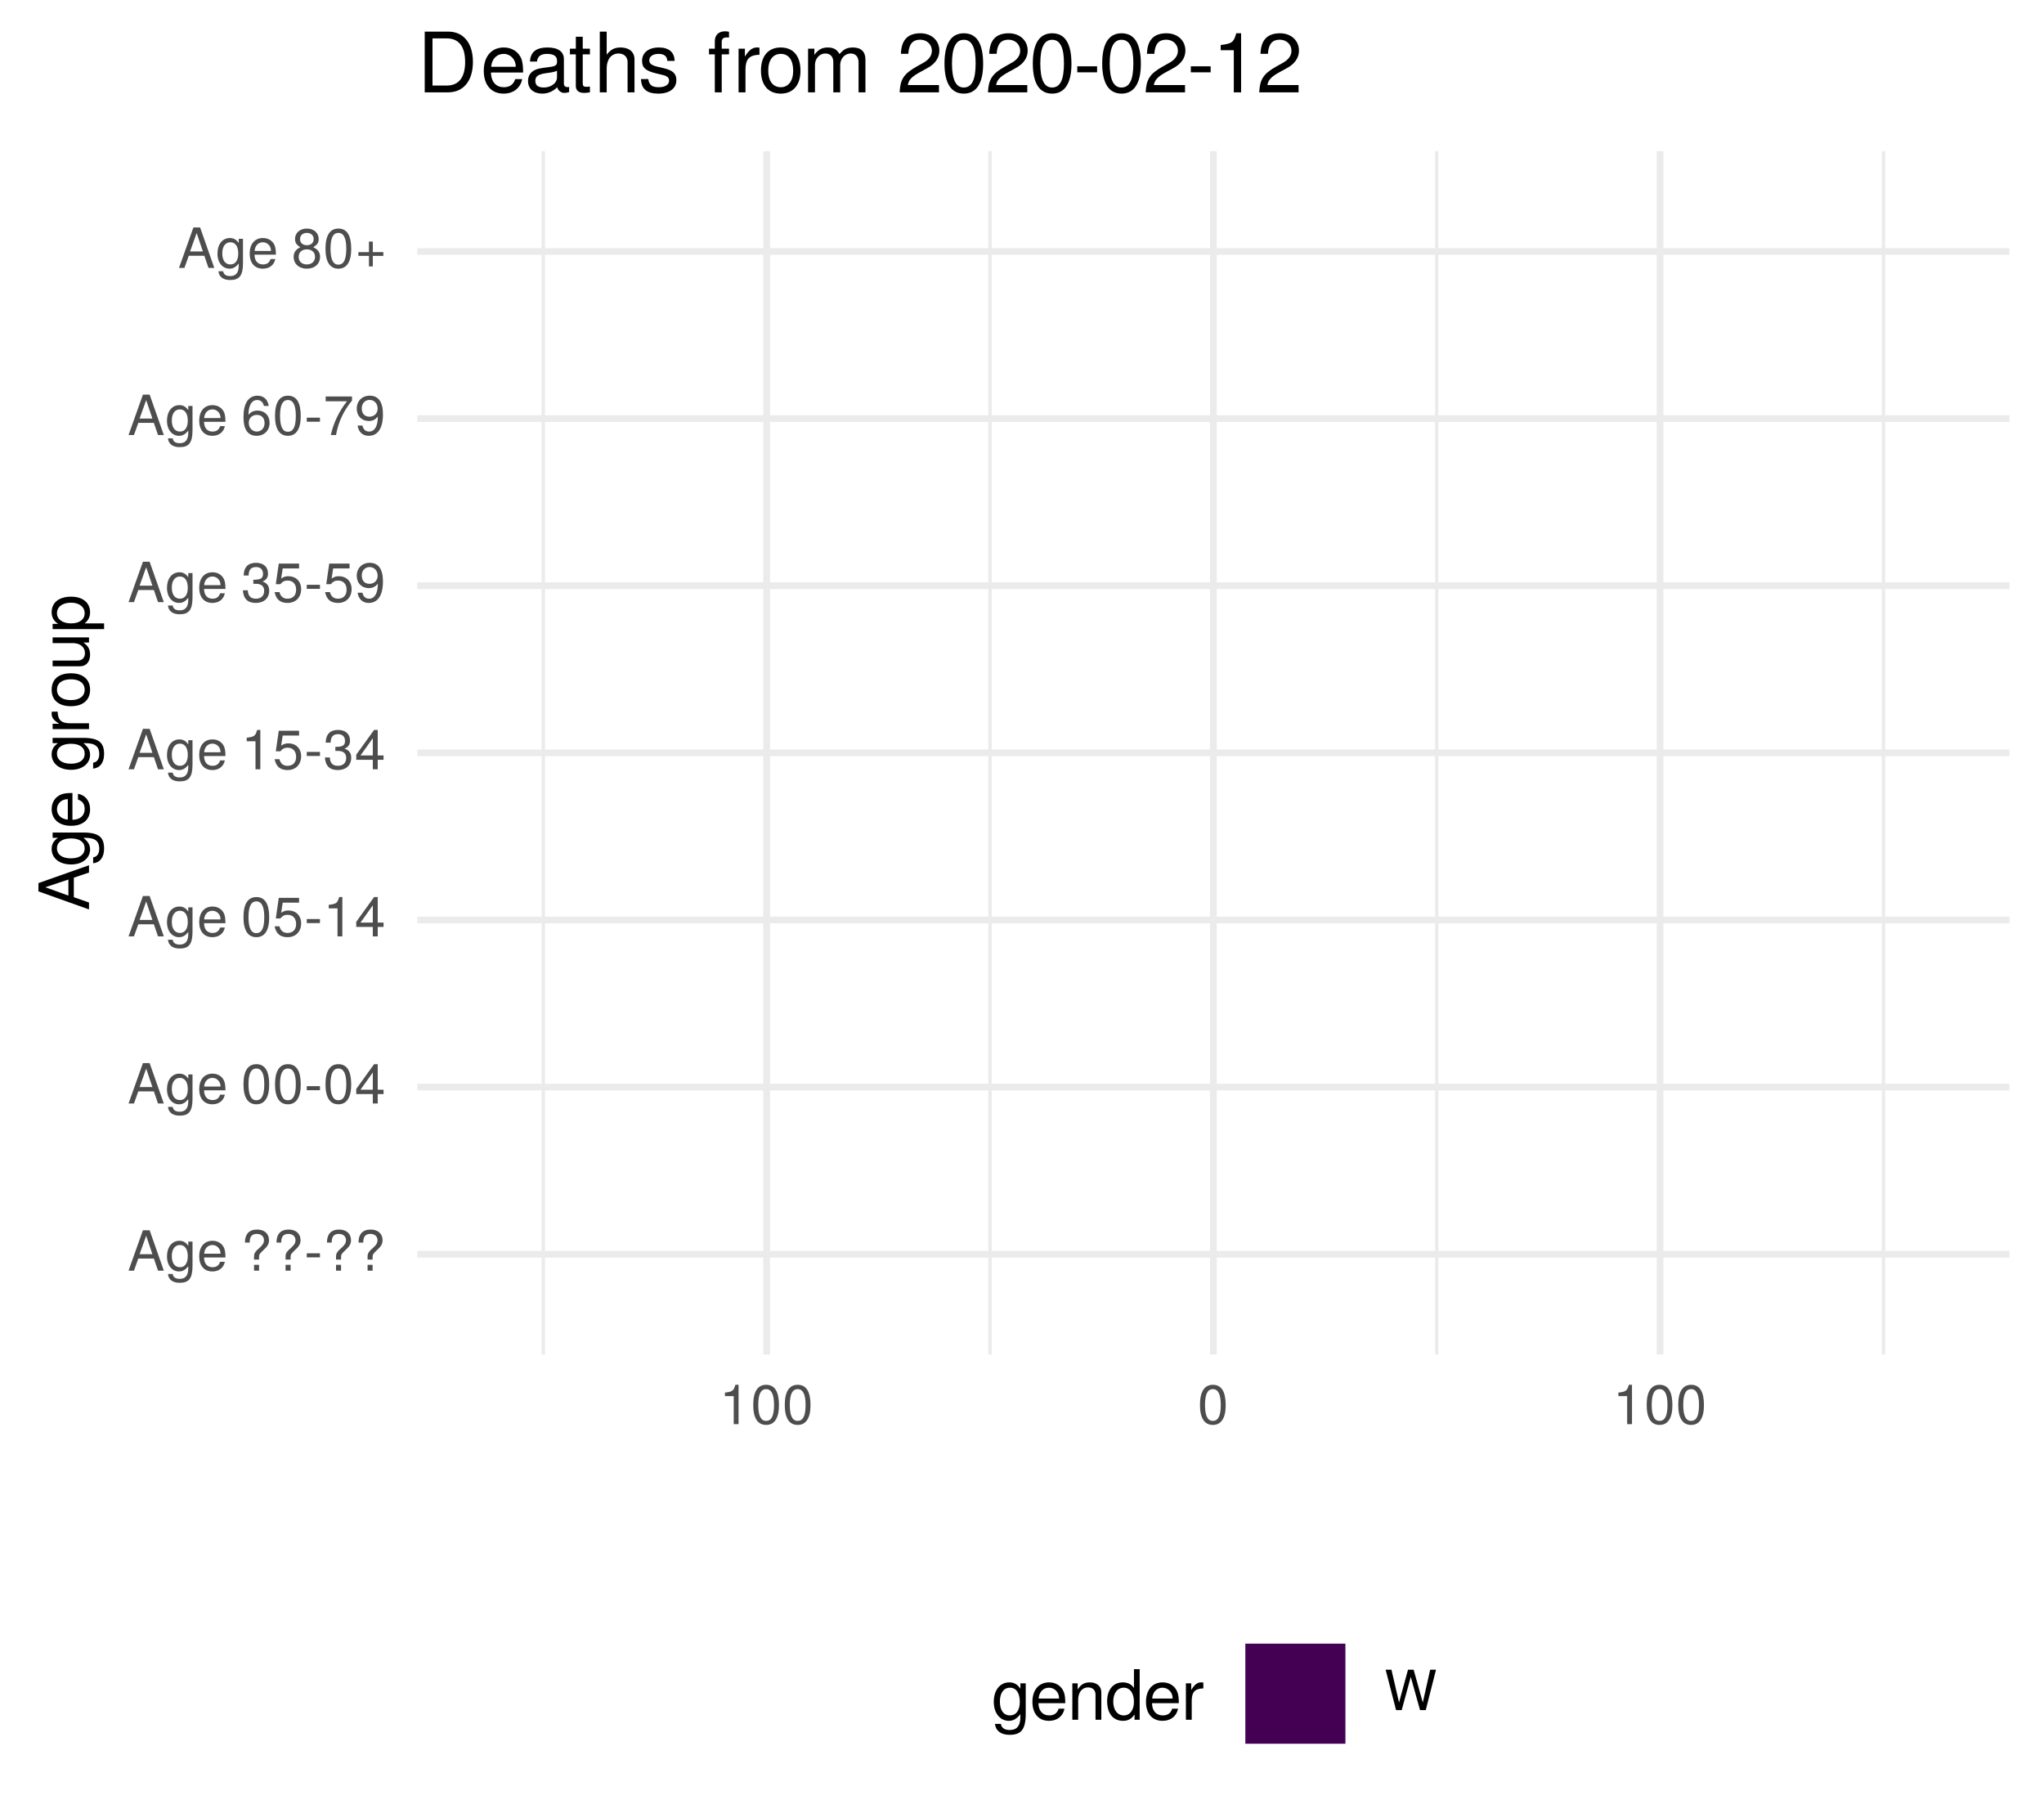
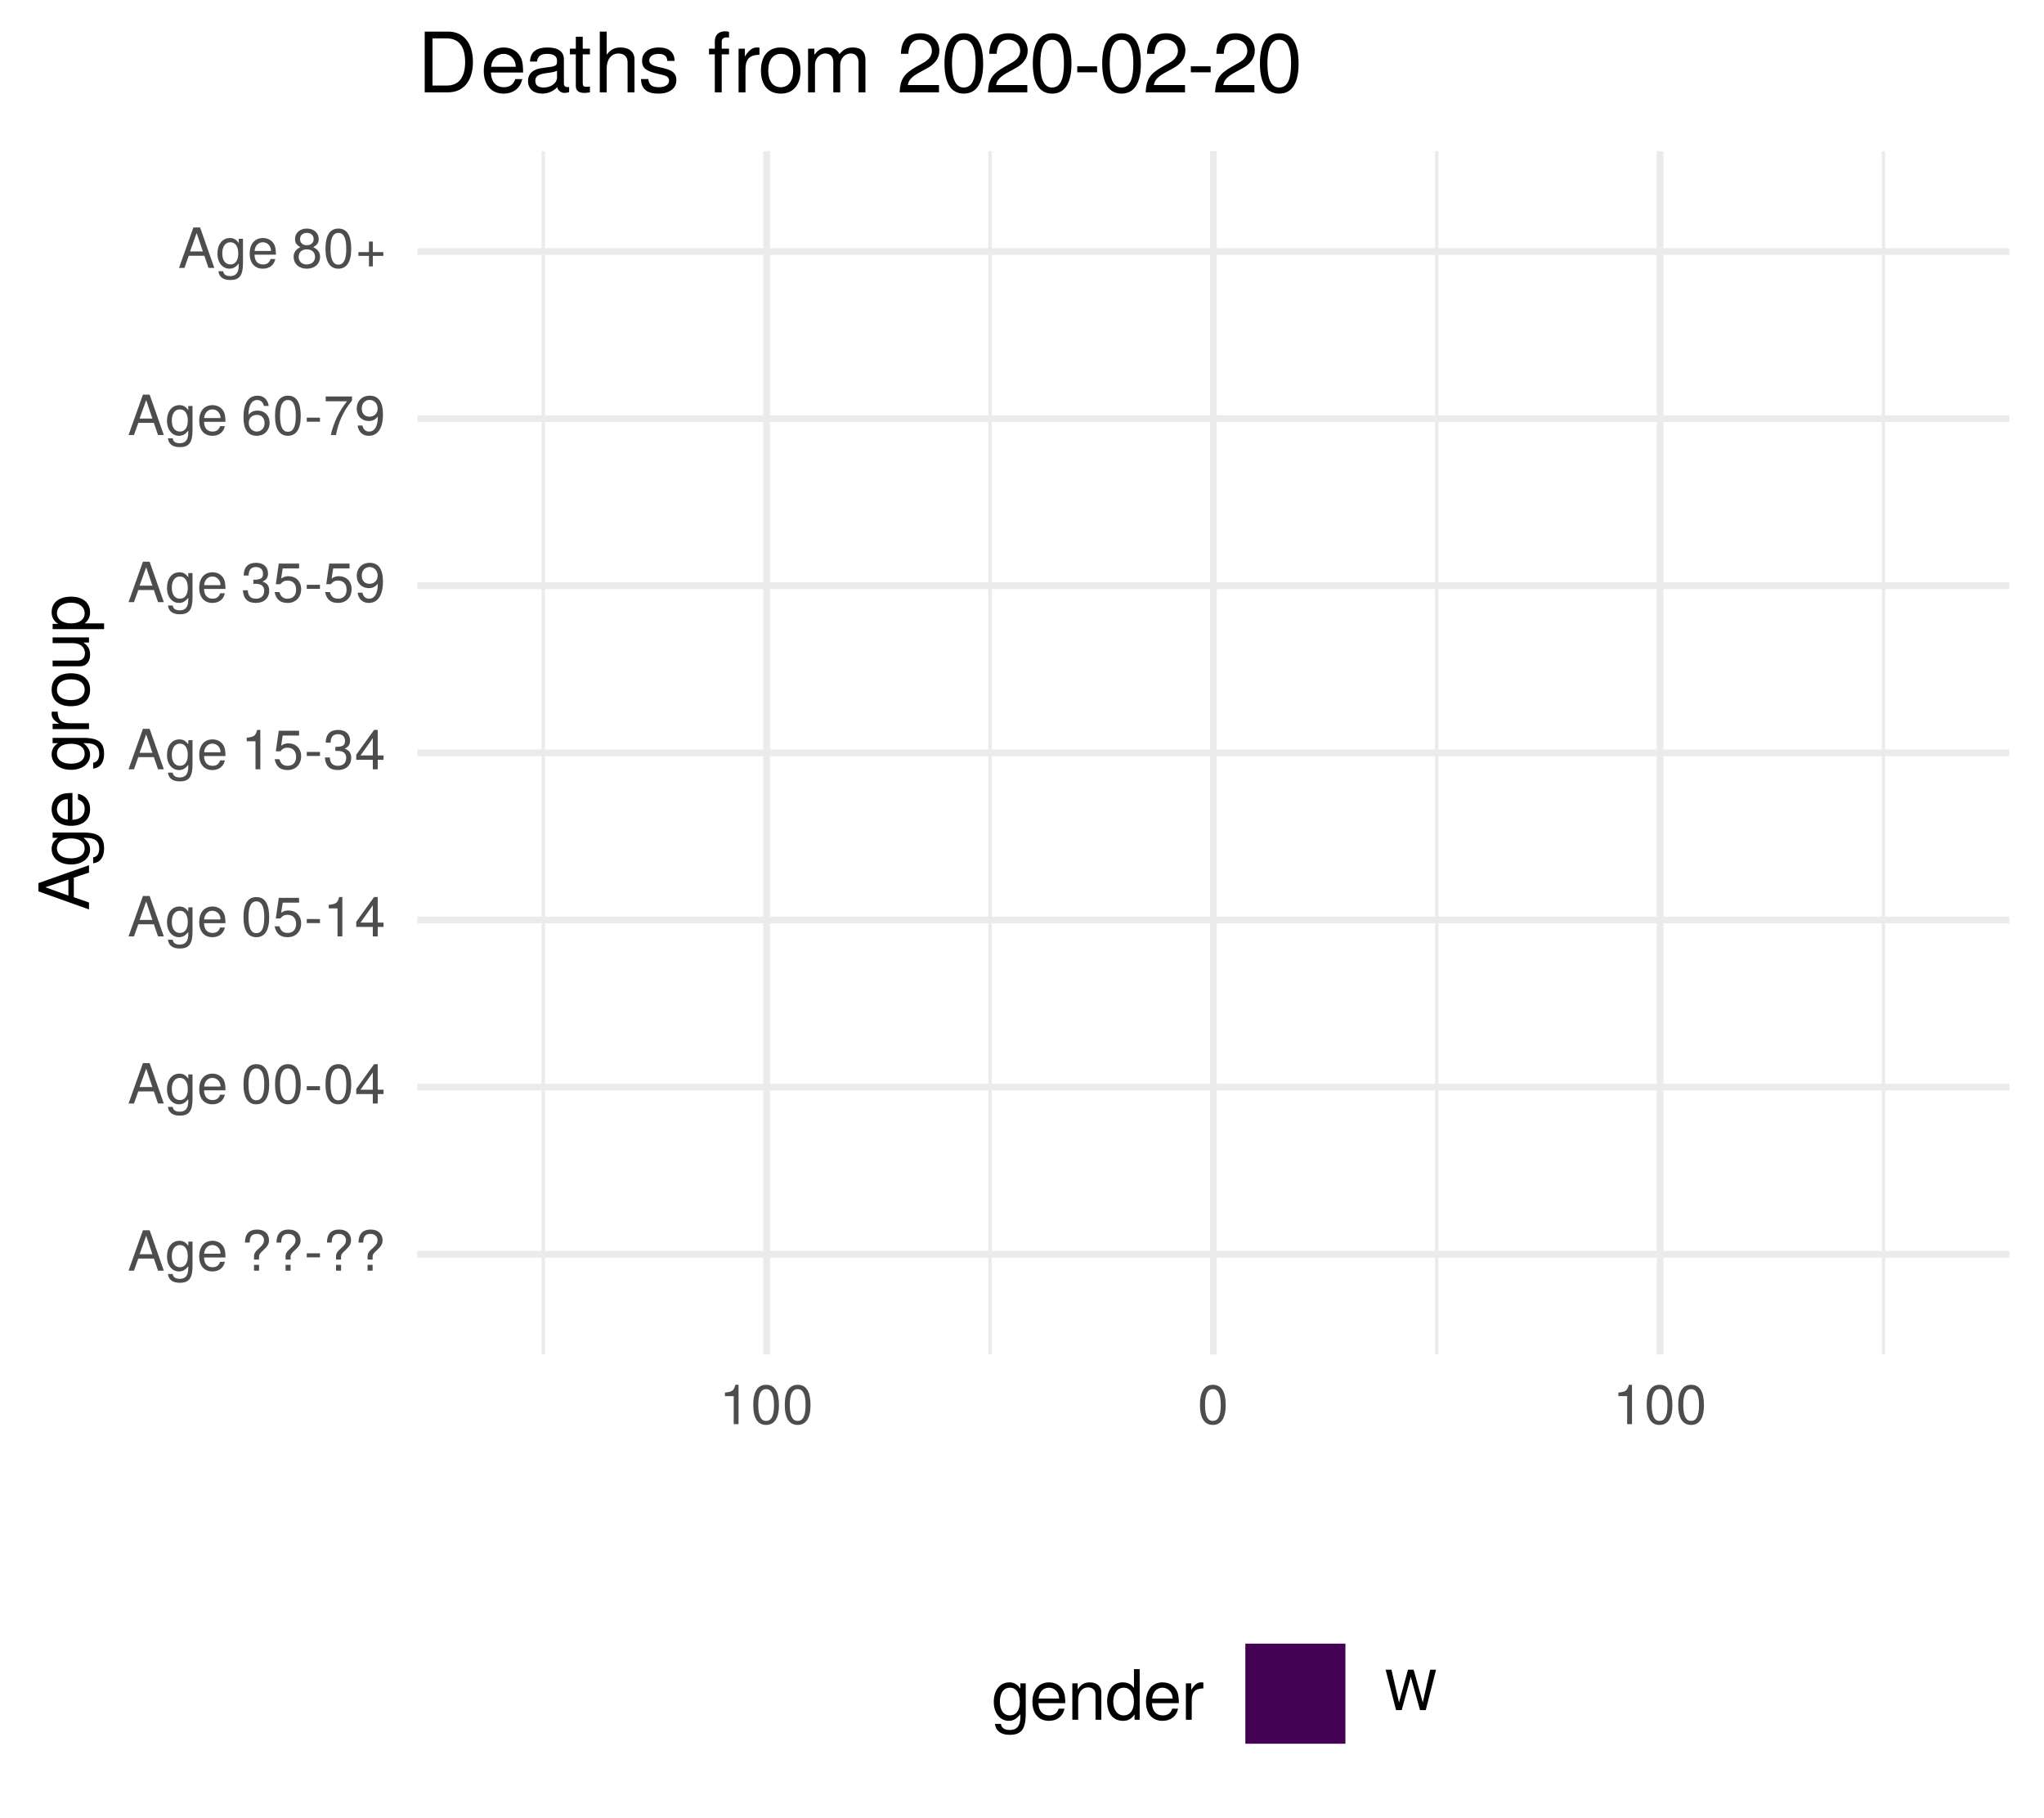
<svg xmlns="http://www.w3.org/2000/svg" xmlns:xlink="http://www.w3.org/1999/xlink" width="324pt" height="288pt" viewBox="0 0 324 288" version="1.1">
  <defs>
    <g>
      <symbol overflow="visible" id="glyph0-0">
        <path style="stroke:none;" d="" />
      </symbol>
      <symbol overflow="visible" id="glyph0-1">
        <path style="stroke:none;" d="M 5.75 0 L 3.5 -6.406 L 2.438 -6.406 L 0.156 0 L 1.016 0 L 1.703 -1.922 L 4.172 -1.922 L 4.828 0 Z M 3.938 -2.609 L 1.906 -2.609 L 2.953 -5.531 Z M 3.938 -2.609 " />
      </symbol>
      <symbol overflow="visible" id="glyph0-2">
        <path style="stroke:none;" d="M 4.297 -0.75 L 4.297 -4.609 L 3.625 -4.609 L 3.625 -3.938 C 3.25 -4.484 2.812 -4.734 2.219 -4.734 C 1.047 -4.734 0.25 -3.75 0.25 -2.266 C 0.25 -0.812 1.078 0.125 2.156 0.125 C 2.734 0.125 3.141 -0.109 3.625 -0.688 L 3.625 -0.391 C 3.625 0.828 3.125 1.297 2.266 1.297 C 1.688 1.297 1.234 1.094 1.156 0.531 L 0.406 0.531 C 0.484 1.406 1.156 1.922 2.25 1.922 C 3.688 1.922 4.297 1.281 4.297 -0.75 Z M 3.547 -2.281 C 3.547 -1.172 3.078 -0.547 2.312 -0.547 C 1.5 -0.547 1.016 -1.188 1.016 -2.312 C 1.016 -3.406 1.516 -4.062 2.297 -4.062 C 3.094 -4.062 3.547 -3.391 3.547 -2.281 Z M 3.547 -2.281 " />
      </symbol>
      <symbol overflow="visible" id="glyph0-3">
        <path style="stroke:none;" d="M 4.516 -2.094 C 4.516 -2.766 4.453 -3.188 4.328 -3.531 C 4.031 -4.281 3.328 -4.734 2.469 -4.734 C 1.172 -4.734 0.359 -3.797 0.359 -2.281 C 0.359 -0.766 1.156 0.125 2.453 0.125 C 3.5 0.125 4.234 -0.469 4.422 -1.406 L 3.672 -1.406 C 3.469 -0.797 3.062 -0.547 2.469 -0.547 C 1.703 -0.547 1.141 -1.031 1.125 -2.094 Z M 3.734 -2.75 C 3.734 -2.75 3.734 -2.703 3.719 -2.688 L 1.141 -2.688 C 1.203 -3.516 1.719 -4.062 2.453 -4.062 C 3.172 -4.062 3.734 -3.469 3.734 -2.75 Z M 3.734 -2.75 " />
      </symbol>
      <symbol overflow="visible" id="glyph0-4">
        <path style="stroke:none;" d="" />
      </symbol>
      <symbol overflow="visible" id="glyph0-5">
        <path style="stroke:none;" d="M 4.422 -4.828 C 4.422 -5.859 3.688 -6.516 2.547 -6.516 C 1.281 -6.516 0.609 -5.812 0.609 -4.453 L 1.359 -4.453 C 1.359 -5.422 1.719 -5.828 2.5 -5.828 C 3.172 -5.828 3.625 -5.422 3.625 -4.828 C 3.625 -4.422 3.438 -4.078 2.969 -3.672 C 2.453 -3.203 2.453 -3.203 2.297 -3 C 2.109 -2.75 2.047 -2.547 2.047 -2.234 L 2.047 -1.75 L 2.844 -1.75 L 2.844 -2.156 C 2.844 -2.547 2.938 -2.703 3.531 -3.25 C 4.203 -3.859 4.422 -4.25 4.422 -4.828 Z M 2.844 0 L 2.844 -0.922 L 2.047 -0.922 L 2.047 0 Z M 2.844 0 " />
      </symbol>
      <symbol overflow="visible" id="glyph0-6">
        <path style="stroke:none;" d="M 2.5 -2.109 L 2.5 -2.75 L 0.406 -2.75 L 0.406 -2.109 Z M 2.5 -2.109 " />
      </symbol>
      <symbol overflow="visible" id="glyph0-7">
        <path style="stroke:none;" d="M 4.453 -3 C 4.453 -5.156 3.781 -6.234 2.422 -6.234 C 1.078 -6.234 0.375 -5.141 0.375 -3.047 C 0.375 -0.953 1.078 0.125 2.422 0.125 C 3.734 0.125 4.453 -0.953 4.453 -3 Z M 3.672 -3.062 C 3.672 -1.297 3.266 -0.516 2.406 -0.516 C 1.578 -0.516 1.172 -1.344 1.172 -3.047 C 1.172 -4.75 1.578 -5.547 2.422 -5.547 C 3.25 -5.547 3.672 -4.734 3.672 -3.062 Z M 3.672 -3.062 " />
      </symbol>
      <symbol overflow="visible" id="glyph0-8">
        <path style="stroke:none;" d="M 4.578 -1.5 L 4.578 -2.188 L 3.656 -2.188 L 3.656 -6.234 L 3.078 -6.234 L 0.25 -2.312 L 0.25 -1.5 L 2.875 -1.5 L 2.875 0 L 3.656 0 L 3.656 -1.5 Z M 2.875 -2.188 L 0.922 -2.188 L 2.875 -4.922 Z M 2.875 -2.188 " />
      </symbol>
      <symbol overflow="visible" id="glyph0-9">
        <path style="stroke:none;" d="M 4.516 -2.062 C 4.516 -3.297 3.688 -4.109 2.5 -4.109 C 2.062 -4.109 1.703 -4 1.344 -3.734 L 1.594 -5.344 L 4.188 -5.344 L 4.188 -6.109 L 0.969 -6.109 L 0.5 -2.844 L 1.219 -2.844 C 1.578 -3.266 1.875 -3.422 2.359 -3.422 C 3.188 -3.422 3.719 -2.891 3.719 -1.969 C 3.719 -1.062 3.203 -0.547 2.359 -0.547 C 1.688 -0.547 1.266 -0.891 1.078 -1.594 L 0.312 -1.594 C 0.562 -0.359 1.266 0.125 2.375 0.125 C 3.641 0.125 4.516 -0.75 4.516 -2.062 Z M 4.516 -2.062 " />
      </symbol>
      <symbol overflow="visible" id="glyph0-10">
        <path style="stroke:none;" d="M 3.047 0 L 3.047 -6.234 L 2.547 -6.234 C 2.266 -5.281 2.094 -5.141 0.891 -5 L 0.891 -4.438 L 2.281 -4.438 L 2.281 0 Z M 3.047 0 " />
      </symbol>
      <symbol overflow="visible" id="glyph0-11">
        <path style="stroke:none;" d="M 4.453 -1.812 C 4.453 -2.562 4.141 -3.016 3.391 -3.266 C 3.969 -3.5 4.266 -3.891 4.266 -4.516 C 4.266 -5.594 3.547 -6.234 2.359 -6.234 C 1.109 -6.234 0.438 -5.547 0.406 -4.219 L 1.188 -4.219 C 1.203 -5.141 1.578 -5.562 2.375 -5.562 C 3.062 -5.562 3.469 -5.156 3.469 -4.5 C 3.469 -3.828 3.188 -3.547 1.938 -3.547 L 1.938 -2.906 L 2.359 -2.906 C 3.219 -2.906 3.656 -2.5 3.656 -1.797 C 3.656 -1.016 3.172 -0.547 2.359 -0.547 C 1.516 -0.547 1.109 -0.969 1.062 -1.875 L 0.281 -1.875 C 0.375 -0.5 1.062 0.125 2.344 0.125 C 3.625 0.125 4.453 -0.641 4.453 -1.812 Z M 4.453 -1.812 " />
      </symbol>
      <symbol overflow="visible" id="glyph0-12">
        <path style="stroke:none;" d="M 4.484 -3.266 C 4.484 -5.219 3.797 -6.234 2.375 -6.234 C 1.188 -6.234 0.328 -5.391 0.328 -4.172 C 0.328 -3.016 1.125 -2.219 2.25 -2.219 C 2.844 -2.219 3.266 -2.438 3.672 -2.922 C 3.672 -1.406 3.172 -0.547 2.281 -0.547 C 1.734 -0.547 1.359 -0.891 1.234 -1.5 L 0.469 -1.5 C 0.609 -0.469 1.281 0.125 2.234 0.125 C 3.688 0.125 4.484 -1.109 4.484 -3.266 Z M 3.641 -4.188 C 3.641 -3.422 3.094 -2.906 2.344 -2.906 C 1.594 -2.906 1.125 -3.391 1.125 -4.234 C 1.125 -5.016 1.656 -5.562 2.359 -5.562 C 3.094 -5.562 3.641 -5 3.641 -4.188 Z M 3.641 -4.188 " />
      </symbol>
      <symbol overflow="visible" id="glyph0-13">
        <path style="stroke:none;" d="M 4.516 -1.938 C 4.516 -3.094 3.719 -3.875 2.609 -3.875 C 1.984 -3.875 1.5 -3.641 1.172 -3.188 C 1.172 -4.703 1.672 -5.547 2.562 -5.547 C 3.109 -5.547 3.484 -5.203 3.609 -4.609 L 4.375 -4.609 C 4.234 -5.625 3.562 -6.234 2.609 -6.234 C 1.156 -6.234 0.375 -5.016 0.375 -2.844 C 0.375 -0.891 1.047 0.125 2.469 0.125 C 3.656 0.125 4.516 -0.719 4.516 -1.938 Z M 3.719 -1.875 C 3.719 -1.094 3.188 -0.547 2.484 -0.547 C 1.766 -0.547 1.219 -1.125 1.219 -1.922 C 1.219 -2.688 1.734 -3.188 2.5 -3.188 C 3.25 -3.188 3.719 -2.703 3.719 -1.875 Z M 3.719 -1.875 " />
      </symbol>
      <symbol overflow="visible" id="glyph0-14">
        <path style="stroke:none;" d="M 4.578 -5.453 L 4.578 -6.109 L 0.406 -6.109 L 0.406 -5.344 L 3.781 -5.344 C 2.531 -3.781 1.656 -1.953 1.219 0 L 2.047 0 C 2.391 -2.016 3.266 -3.891 4.578 -5.453 Z M 4.578 -5.453 " />
      </symbol>
      <symbol overflow="visible" id="glyph0-15">
        <path style="stroke:none;" d="M 4.516 -1.766 C 4.516 -2.453 4.156 -2.938 3.438 -3.281 C 4.078 -3.672 4.297 -3.984 4.297 -4.578 C 4.297 -5.547 3.531 -6.234 2.422 -6.234 C 1.312 -6.234 0.547 -5.547 0.547 -4.578 C 0.547 -4 0.75 -3.672 1.391 -3.281 C 0.672 -2.938 0.328 -2.453 0.328 -1.766 C 0.328 -0.625 1.188 0.125 2.422 0.125 C 3.656 0.125 4.516 -0.625 4.516 -1.766 Z M 3.5 -4.562 C 3.5 -3.969 3.062 -3.594 2.422 -3.594 C 1.766 -3.594 1.344 -3.969 1.344 -4.562 C 1.344 -5.156 1.766 -5.547 2.422 -5.547 C 3.078 -5.547 3.5 -5.156 3.5 -4.562 Z M 3.719 -1.75 C 3.719 -1.016 3.188 -0.547 2.406 -0.547 C 1.641 -0.547 1.125 -1.016 1.125 -1.75 C 1.125 -2.484 1.641 -2.938 2.422 -2.938 C 3.188 -2.938 3.719 -2.484 3.719 -1.75 Z M 3.719 -1.75 " />
      </symbol>
      <symbol overflow="visible" id="glyph0-16">
        <path style="stroke:none;" d="M 4.547 -1.906 L 4.547 -2.5 L 2.875 -2.5 L 2.875 -4.172 L 2.266 -4.172 L 2.266 -2.5 L 0.594 -2.5 L 0.594 -1.906 L 2.266 -1.906 L 2.266 -0.234 L 2.875 -0.234 L 2.875 -1.906 Z M 4.547 -1.906 " />
      </symbol>
      <symbol overflow="visible" id="glyph0-17">
        <path style="stroke:none;" d="M 8.172 -6.406 L 7.25 -6.406 L 6.078 -1.203 L 4.625 -6.406 L 3.734 -6.406 L 2.312 -1.203 L 1.109 -6.406 L 0.188 -6.406 L 1.844 0 L 2.734 0 L 4.172 -5.266 L 5.641 0 L 6.547 0 Z M 8.172 -6.406 " />
      </symbol>
      <symbol overflow="visible" id="glyph1-0">
        <path style="stroke:none;" d="" />
      </symbol>
      <symbol overflow="visible" id="glyph1-1">
        <path style="stroke:none;" d="M 0 -7.188 L -8.016 -4.359 L -8.016 -3.047 L 0 -0.188 L 0 -1.281 L -2.406 -2.125 L -2.406 -5.219 L 0 -6.031 Z M -3.266 -4.922 L -3.266 -2.375 L -6.922 -3.703 Z M -3.266 -4.922 " />
      </symbol>
      <symbol overflow="visible" id="glyph1-2">
        <path style="stroke:none;" d="M -0.953 -5.375 L -5.766 -5.375 L -5.766 -4.531 L -4.922 -4.531 C -5.609 -4.062 -5.922 -3.516 -5.922 -2.766 C -5.922 -1.312 -4.703 -0.312 -2.828 -0.312 C -1.016 -0.312 0.172 -1.344 0.172 -2.688 C 0.172 -3.422 -0.141 -3.922 -0.875 -4.531 L -0.484 -4.531 C 1.047 -4.531 1.625 -3.906 1.625 -2.844 C 1.625 -2.109 1.359 -1.547 0.656 -1.438 L 0.656 -0.5 C 1.75 -0.609 2.391 -1.453 2.391 -2.812 C 2.391 -4.609 1.594 -5.375 -0.953 -5.375 Z M -2.844 -4.438 C -1.469 -4.438 -0.688 -3.844 -0.688 -2.875 C -0.688 -1.875 -1.484 -1.281 -2.875 -1.281 C -4.266 -1.281 -5.078 -1.891 -5.078 -2.875 C -5.078 -3.859 -4.25 -4.438 -2.844 -4.438 Z M -2.844 -4.438 " />
      </symbol>
      <symbol overflow="visible" id="glyph1-3">
        <path style="stroke:none;" d="M -2.625 -5.641 C -3.453 -5.641 -3.984 -5.578 -4.406 -5.406 C -5.359 -5.031 -5.922 -4.156 -5.922 -3.078 C -5.922 -1.469 -4.734 -0.438 -2.844 -0.438 C -0.953 -0.438 0.172 -1.438 0.172 -3.062 C 0.172 -4.375 -0.578 -5.297 -1.75 -5.516 L -1.75 -4.594 C -0.984 -4.344 -0.688 -3.828 -0.688 -3.094 C -0.688 -2.141 -1.297 -1.422 -2.625 -1.391 Z M -3.438 -4.656 C -3.438 -4.656 -3.391 -4.656 -3.359 -4.656 L -3.359 -1.422 C -4.391 -1.5 -5.078 -2.141 -5.078 -3.062 C -5.078 -3.969 -4.328 -4.656 -3.438 -4.656 Z M -3.438 -4.656 " />
      </symbol>
      <symbol overflow="visible" id="glyph1-4">
        <path style="stroke:none;" d="" />
      </symbol>
      <symbol overflow="visible" id="glyph1-5">
        <path style="stroke:none;" d="M -4.969 -3.531 L -5.891 -3.531 C -5.922 -3.375 -5.922 -3.297 -5.922 -3.172 C -5.922 -2.578 -5.578 -2.141 -4.719 -1.609 L -5.766 -1.609 L -5.766 -0.766 L 0 -0.766 L 0 -1.688 L -2.984 -1.688 C -4.297 -1.688 -4.938 -2.109 -4.969 -3.531 Z M -4.969 -3.531 " />
      </symbol>
      <symbol overflow="visible" id="glyph1-6">
        <path style="stroke:none;" d="M -2.844 -5.609 C -4.828 -5.609 -5.922 -4.656 -5.922 -2.984 C -5.922 -1.375 -4.812 -0.391 -2.875 -0.391 C -0.953 -0.391 0.172 -1.359 0.172 -3 C 0.172 -4.625 -0.953 -5.609 -2.844 -5.609 Z M -2.844 -4.656 C -1.5 -4.656 -0.688 -4.016 -0.688 -3 C -0.688 -1.984 -1.484 -1.359 -2.875 -1.359 C -4.266 -1.359 -5.078 -1.984 -5.078 -3 C -5.078 -4.031 -4.281 -4.656 -2.844 -4.656 Z M -2.844 -4.656 " />
      </symbol>
      <symbol overflow="visible" id="glyph1-7">
        <path style="stroke:none;" d="M 0 -5.297 L -5.766 -5.297 L -5.766 -4.391 L -2.578 -4.391 C -1.406 -4.391 -0.641 -3.766 -0.641 -2.812 C -0.641 -2.094 -1.078 -1.625 -1.766 -1.625 L -5.766 -1.625 L -5.766 -0.719 L -1.406 -0.719 C -0.453 -0.719 0.172 -1.438 0.172 -2.547 C 0.172 -3.406 -0.125 -3.938 -0.891 -4.484 L 0 -4.484 Z M 0 -5.297 " />
      </symbol>
      <symbol overflow="visible" id="glyph1-8">
        <path style="stroke:none;" d="M -2.828 -5.75 C -4.766 -5.75 -5.922 -4.812 -5.922 -3.281 C -5.922 -2.5 -5.578 -1.875 -4.891 -1.438 L -5.766 -1.438 L -5.766 -0.609 L 2.391 -0.609 L 2.391 -1.516 L -0.688 -1.516 C -0.094 -2 0.172 -2.547 0.172 -3.281 C 0.172 -4.781 -0.984 -5.75 -2.828 -5.75 Z M -2.844 -4.797 C -1.547 -4.797 -0.688 -4.125 -0.688 -3.125 C -0.688 -2.156 -1.484 -1.516 -2.844 -1.516 C -4.188 -1.516 -5.078 -2.156 -5.078 -3.125 C -5.078 -4.141 -4.219 -4.797 -2.844 -4.797 Z M -2.844 -4.797 " />
      </symbol>
      <symbol overflow="visible" id="glyph2-0">
        <path style="stroke:none;" d="" />
      </symbol>
      <symbol overflow="visible" id="glyph2-1">
        <path style="stroke:none;" d="M 5.375 -0.953 L 5.375 -5.766 L 4.531 -5.766 L 4.531 -4.922 C 4.062 -5.609 3.516 -5.922 2.766 -5.922 C 1.312 -5.922 0.312 -4.703 0.312 -2.828 C 0.312 -1.016 1.344 0.172 2.688 0.172 C 3.422 0.172 3.922 -0.141 4.531 -0.875 L 4.531 -0.484 C 4.531 1.047 3.906 1.625 2.844 1.625 C 2.109 1.625 1.547 1.359 1.438 0.656 L 0.5 0.656 C 0.609 1.75 1.453 2.391 2.812 2.391 C 4.609 2.391 5.375 1.594 5.375 -0.953 Z M 4.438 -2.844 C 4.438 -1.469 3.844 -0.688 2.875 -0.688 C 1.875 -0.688 1.281 -1.484 1.281 -2.875 C 1.281 -4.266 1.891 -5.078 2.875 -5.078 C 3.859 -5.078 4.438 -4.25 4.438 -2.844 Z M 4.438 -2.844 " />
      </symbol>
      <symbol overflow="visible" id="glyph2-2">
        <path style="stroke:none;" d="M 5.641 -2.625 C 5.641 -3.453 5.578 -3.984 5.406 -4.406 C 5.031 -5.359 4.156 -5.922 3.078 -5.922 C 1.469 -5.922 0.438 -4.734 0.438 -2.844 C 0.438 -0.953 1.438 0.172 3.062 0.172 C 4.375 0.172 5.297 -0.578 5.516 -1.75 L 4.594 -1.75 C 4.344 -0.984 3.828 -0.688 3.094 -0.688 C 2.141 -0.688 1.422 -1.297 1.391 -2.625 Z M 4.656 -3.438 C 4.656 -3.438 4.656 -3.391 4.656 -3.359 L 1.422 -3.359 C 1.5 -4.391 2.141 -5.078 3.062 -5.078 C 3.969 -5.078 4.656 -4.328 4.656 -3.438 Z M 4.656 -3.438 " />
      </symbol>
      <symbol overflow="visible" id="glyph2-3">
        <path style="stroke:none;" d="M 5.359 0 L 5.359 -4.359 C 5.359 -5.312 4.641 -5.922 3.531 -5.922 C 2.672 -5.922 2.125 -5.594 1.609 -4.797 L 1.609 -5.766 L 0.766 -5.766 L 0.766 0 L 1.688 0 L 1.688 -3.172 C 1.688 -4.359 2.328 -5.125 3.25 -5.125 C 3.984 -5.125 4.438 -4.688 4.438 -4 L 4.438 0 Z M 5.359 0 " />
      </symbol>
      <symbol overflow="visible" id="glyph2-4">
        <path style="stroke:none;" d="M 5.438 0 L 5.438 -8.016 L 4.531 -8.016 L 4.531 -5.031 C 4.141 -5.625 3.531 -5.922 2.766 -5.922 C 1.266 -5.922 0.281 -4.781 0.281 -2.938 C 0.281 -0.984 1.25 0.172 2.797 0.172 C 3.594 0.172 4.141 -0.125 4.625 -0.844 L 4.625 0 Z M 4.531 -2.859 C 4.531 -1.531 3.891 -0.688 2.922 -0.688 C 1.906 -0.688 1.25 -1.547 1.25 -2.875 C 1.25 -4.219 1.906 -5.078 2.922 -5.078 C 3.906 -5.078 4.531 -4.188 4.531 -2.859 Z M 4.531 -2.859 " />
      </symbol>
      <symbol overflow="visible" id="glyph2-5">
        <path style="stroke:none;" d="M 3.531 -4.969 L 3.531 -5.891 C 3.375 -5.922 3.297 -5.922 3.172 -5.922 C 2.578 -5.922 2.141 -5.578 1.609 -4.719 L 1.609 -5.766 L 0.766 -5.766 L 0.766 0 L 1.688 0 L 1.688 -2.984 C 1.688 -4.297 2.109 -4.938 3.531 -4.969 Z M 3.531 -4.969 " />
      </symbol>
      <symbol overflow="visible" id="glyph3-0">
        <path style="stroke:none;" d="" />
      </symbol>
      <symbol overflow="visible" id="glyph3-1">
        <path style="stroke:none;" d="M 8.812 -4.812 C 8.812 -7.797 7.328 -9.625 4.891 -9.625 L 1.172 -9.625 L 1.172 0 L 4.891 0 C 7.312 0 8.812 -1.828 8.812 -4.812 Z M 7.578 -4.812 C 7.578 -2.375 6.578 -1.078 4.672 -1.078 L 2.406 -1.078 L 2.406 -8.547 L 4.672 -8.547 C 6.578 -8.547 7.578 -7.266 7.578 -4.812 Z M 7.578 -4.812 " />
      </symbol>
      <symbol overflow="visible" id="glyph3-2">
        <path style="stroke:none;" d="M 6.766 -3.141 C 6.766 -4.141 6.688 -4.781 6.5 -5.297 C 6.047 -6.438 4.984 -7.109 3.703 -7.109 C 1.766 -7.109 0.531 -5.688 0.531 -3.422 C 0.531 -1.156 1.734 0.203 3.672 0.203 C 5.25 0.203 6.344 -0.703 6.625 -2.094 L 5.516 -2.094 C 5.219 -1.188 4.594 -0.812 3.703 -0.812 C 2.562 -0.812 1.703 -1.562 1.672 -3.141 Z M 5.594 -4.125 C 5.594 -4.125 5.594 -4.062 5.578 -4.047 L 1.703 -4.047 C 1.797 -5.266 2.578 -6.094 3.688 -6.094 C 4.766 -6.094 5.594 -5.203 5.594 -4.125 Z M 5.594 -4.125 " />
      </symbol>
      <symbol overflow="visible" id="glyph3-3">
        <path style="stroke:none;" d="M 7.062 -0.031 L 7.062 -0.859 C 6.938 -0.828 6.891 -0.828 6.828 -0.828 C 6.438 -0.828 6.234 -1.031 6.234 -1.375 L 6.234 -5.234 C 6.234 -6.453 5.328 -7.109 3.625 -7.109 C 1.953 -7.109 0.922 -6.469 0.859 -4.875 L 1.969 -4.875 C 2.062 -5.719 2.562 -6.094 3.594 -6.094 C 4.578 -6.094 5.141 -5.734 5.141 -5.062 L 5.141 -4.781 C 5.141 -4.312 4.859 -4.125 3.984 -4.016 C 2.422 -3.812 2.188 -3.766 1.766 -3.594 C 0.969 -3.266 0.547 -2.641 0.547 -1.797 C 0.547 -0.547 1.422 0.203 2.828 0.203 C 3.703 0.203 4.562 -0.172 5.172 -0.812 C 5.297 -0.297 5.766 0.094 6.312 0.094 C 6.531 0.094 6.703 0.062 7.062 -0.031 Z M 5.141 -2.391 C 5.141 -1.406 4.125 -0.766 3.062 -0.766 C 2.203 -0.766 1.703 -1.062 1.703 -1.828 C 1.703 -2.547 2.188 -2.859 3.359 -3.031 C 4.531 -3.188 4.766 -3.25 5.141 -3.422 Z M 5.141 -2.391 " />
      </symbol>
      <symbol overflow="visible" id="glyph3-4">
        <path style="stroke:none;" d="M 3.359 0 L 3.359 -0.922 C 3.203 -0.891 3.031 -0.875 2.828 -0.875 C 2.344 -0.875 2.219 -1 2.219 -1.484 L 2.219 -6.016 L 3.359 -6.016 L 3.359 -6.922 L 2.219 -6.922 L 2.219 -8.812 L 1.125 -8.812 L 1.125 -6.922 L 0.188 -6.922 L 0.188 -6.016 L 1.125 -6.016 L 1.125 -1 C 1.125 -0.297 1.594 0.094 2.453 0.094 C 2.719 0.094 2.984 0.062 3.359 0 Z M 3.359 0 " />
      </symbol>
      <symbol overflow="visible" id="glyph3-5">
        <path style="stroke:none;" d="M 6.422 0 L 6.422 -5.234 C 6.422 -6.391 5.578 -7.109 4.234 -7.109 C 3.266 -7.109 2.672 -6.812 2.016 -5.969 L 2.016 -9.625 L 0.922 -9.625 L 0.922 0 L 2.016 0 L 2.016 -3.812 C 2.016 -5.234 2.766 -6.156 3.891 -6.156 C 4.672 -6.156 5.328 -5.703 5.328 -4.797 L 5.328 0 Z M 6.422 0 " />
      </symbol>
      <symbol overflow="visible" id="glyph3-6">
        <path style="stroke:none;" d="M 6.062 -1.938 C 6.062 -2.969 5.484 -3.484 4.109 -3.812 L 3.047 -4.062 C 2.156 -4.281 1.766 -4.562 1.766 -5.062 C 1.766 -5.688 2.344 -6.094 3.234 -6.094 C 4.125 -6.094 4.594 -5.719 4.625 -4.984 L 5.781 -4.984 C 5.766 -6.344 4.875 -7.109 3.281 -7.109 C 1.656 -7.109 0.625 -6.281 0.625 -5 C 0.625 -3.922 1.172 -3.406 2.812 -3.016 L 3.844 -2.766 C 4.609 -2.578 4.906 -2.344 4.906 -1.844 C 4.906 -1.203 4.266 -0.812 3.297 -0.812 C 2.312 -0.812 1.75 -1.062 1.609 -2.109 L 0.453 -2.109 C 0.5 -0.516 1.406 0.203 3.203 0.203 C 4.953 0.203 6.062 -0.609 6.062 -1.938 Z M 6.062 -1.938 " />
      </symbol>
      <symbol overflow="visible" id="glyph3-7">
        <path style="stroke:none;" d="" />
      </symbol>
      <symbol overflow="visible" id="glyph3-8">
        <path style="stroke:none;" d="M 3.406 -6.016 L 3.406 -6.922 L 2.25 -6.922 L 2.25 -8 C 2.25 -8.469 2.516 -8.703 3.031 -8.703 C 3.109 -8.703 3.156 -8.703 3.406 -8.688 L 3.406 -9.594 C 3.156 -9.656 3.016 -9.672 2.781 -9.672 C 1.766 -9.672 1.156 -9.078 1.156 -8.094 L 1.156 -6.922 L 0.234 -6.922 L 0.234 -6.016 L 1.156 -6.016 L 1.156 0 L 2.25 0 L 2.25 -6.016 Z M 3.406 -6.016 " />
      </symbol>
      <symbol overflow="visible" id="glyph3-9">
        <path style="stroke:none;" d="M 4.234 -5.953 L 4.234 -7.078 C 4.047 -7.109 3.969 -7.109 3.812 -7.109 C 3.109 -7.109 2.562 -6.688 1.922 -5.672 L 1.922 -6.922 L 0.922 -6.922 L 0.922 0 L 2.016 0 L 2.016 -3.594 C 2.016 -5.156 2.531 -5.922 4.234 -5.953 Z M 4.234 -5.953 " />
      </symbol>
      <symbol overflow="visible" id="glyph3-10">
        <path style="stroke:none;" d="M 6.734 -3.406 C 6.734 -5.797 5.578 -7.109 3.594 -7.109 C 1.656 -7.109 0.469 -5.781 0.469 -3.453 C 0.469 -1.141 1.641 0.203 3.609 0.203 C 5.547 0.203 6.734 -1.141 6.734 -3.406 Z M 5.578 -3.422 C 5.578 -1.797 4.812 -0.812 3.609 -0.812 C 2.375 -0.812 1.625 -1.781 1.625 -3.453 C 1.625 -5.125 2.375 -6.094 3.609 -6.094 C 4.844 -6.094 5.578 -5.141 5.578 -3.422 Z M 5.578 -3.422 " />
      </symbol>
      <symbol overflow="visible" id="glyph3-11">
        <path style="stroke:none;" d="M 10.031 0 L 10.031 -5.188 C 10.031 -6.438 9.344 -7.109 8.047 -7.109 C 7.125 -7.109 6.578 -6.844 5.922 -6.062 C 5.516 -6.797 4.969 -7.109 4.062 -7.109 C 3.141 -7.109 2.531 -6.766 1.938 -5.938 L 1.938 -6.922 L 0.938 -6.922 L 0.938 0 L 2.031 0 L 2.031 -4.344 C 2.031 -5.344 2.766 -6.156 3.656 -6.156 C 4.469 -6.156 4.938 -5.656 4.938 -4.766 L 4.938 0 L 6.031 0 L 6.031 -4.344 C 6.031 -5.344 6.766 -6.156 7.672 -6.156 C 8.469 -6.156 8.938 -5.641 8.938 -4.766 L 8.938 0 Z M 10.031 0 " />
      </symbol>
      <symbol overflow="visible" id="glyph3-12">
        <path style="stroke:none;" d="M 6.75 -6.609 C 6.75 -8.203 5.516 -9.359 3.75 -9.359 C 1.828 -9.359 0.719 -8.391 0.656 -6.109 L 1.828 -6.109 C 1.922 -7.688 2.562 -8.344 3.703 -8.344 C 4.766 -8.344 5.562 -7.594 5.562 -6.594 C 5.562 -5.844 5.125 -5.219 4.297 -4.734 L 3.078 -4.047 C 1.125 -2.938 0.547 -2.062 0.453 0 L 6.688 0 L 6.688 -1.156 L 1.75 -1.156 C 1.875 -1.922 2.297 -2.406 3.453 -3.078 L 4.766 -3.797 C 6.078 -4.484 6.75 -5.469 6.75 -6.609 Z M 6.75 -6.609 " />
      </symbol>
      <symbol overflow="visible" id="glyph3-13">
        <path style="stroke:none;" d="M 6.688 -4.5 C 6.688 -7.75 5.672 -9.359 3.625 -9.359 C 1.609 -9.359 0.562 -7.719 0.562 -4.578 C 0.562 -1.422 1.625 0.203 3.625 0.203 C 5.609 0.203 6.688 -1.422 6.688 -4.5 Z M 5.5 -4.609 C 5.5 -1.953 4.891 -0.766 3.609 -0.766 C 2.375 -0.766 1.75 -2 1.75 -4.562 C 1.75 -7.125 2.375 -8.328 3.625 -8.328 C 4.891 -8.328 5.5 -7.109 5.5 -4.609 Z M 5.5 -4.609 " />
      </symbol>
      <symbol overflow="visible" id="glyph3-14">
        <path style="stroke:none;" d="M 3.75 -3.172 L 3.75 -4.125 L 0.609 -4.125 L 0.609 -3.172 Z M 3.75 -3.172 " />
      </symbol>
-       <symbol overflow="visible" id="glyph3-15">
-         <path style="stroke:none;" d="M 4.578 0 L 4.578 -9.359 L 3.812 -9.359 C 3.406 -7.922 3.141 -7.719 1.344 -7.5 L 1.344 -6.672 L 3.422 -6.672 L 3.422 0 Z M 4.578 0 " />
-       </symbol>
    </g>
    <clipPath id="clip1">
      <path d="M 85 23.957 L 87 23.957 L 87 214.648 L 85 214.648 Z M 85 23.957 " />
    </clipPath>
    <clipPath id="clip2">
      <path d="M 156 23.957 L 158 23.957 L 158 214.648 L 156 214.648 Z M 156 23.957 " />
    </clipPath>
    <clipPath id="clip3">
      <path d="M 227 23.957 L 229 23.957 L 229 214.648 L 227 214.648 Z M 227 23.957 " />
    </clipPath>
    <clipPath id="clip4">
      <path d="M 298 23.957 L 299 23.957 L 299 214.648 L 298 214.648 Z M 298 23.957 " />
    </clipPath>
    <clipPath id="clip5">
      <path d="M 66.152 198 L 318.523 198 L 318.523 200 L 66.152 200 Z M 66.152 198 " />
    </clipPath>
    <clipPath id="clip6">
      <path d="M 66.152 171 L 318.523 171 L 318.523 173 L 66.152 173 Z M 66.152 171 " />
    </clipPath>
    <clipPath id="clip7">
      <path d="M 66.152 145 L 318.523 145 L 318.523 147 L 66.152 147 Z M 66.152 145 " />
    </clipPath>
    <clipPath id="clip8">
      <path d="M 66.152 118 L 318.523 118 L 318.523 120 L 66.152 120 Z M 66.152 118 " />
    </clipPath>
    <clipPath id="clip9">
      <path d="M 66.152 92 L 318.523 92 L 318.523 94 L 66.152 94 Z M 66.152 92 " />
    </clipPath>
    <clipPath id="clip10">
      <path d="M 66.152 65 L 318.523 65 L 318.523 67 L 66.152 67 Z M 66.152 65 " />
    </clipPath>
    <clipPath id="clip11">
      <path d="M 66.152 39 L 318.523 39 L 318.523 41 L 66.152 41 Z M 66.152 39 " />
    </clipPath>
    <clipPath id="clip12">
      <path d="M 120 23.957 L 123 23.957 L 123 214.648 L 120 214.648 Z M 120 23.957 " />
    </clipPath>
    <clipPath id="clip13">
      <path d="M 191 23.957 L 193 23.957 L 193 214.648 L 191 214.648 Z M 191 23.957 " />
    </clipPath>
    <clipPath id="clip14">
      <path d="M 262 23.957 L 264 23.957 L 264 214.648 L 262 214.648 Z M 262 23.957 " />
    </clipPath>
  </defs>
-   <g id="surface3296">
+   <g id="surface3306">
    <rect x="0" y="0" width="324" height="288" style="fill:rgb(100%,100%,100%);fill-opacity:1;stroke:none;" />
    <g clip-path="url(#clip1)" clip-rule="nonzero">
      <path style="fill:none;stroke-width:0.533;stroke-linecap:butt;stroke-linejoin:round;stroke:rgb(92.157%,92.157%,92.157%);stroke-opacity:1;stroke-miterlimit:10;" d="M 86.121 214.652 L 86.121 23.957 " />
    </g>
    <g clip-path="url(#clip2)" clip-rule="nonzero">
      <path style="fill:none;stroke-width:0.533;stroke-linecap:butt;stroke-linejoin:round;stroke:rgb(92.157%,92.157%,92.157%);stroke-opacity:1;stroke-miterlimit:10;" d="M 156.93 214.652 L 156.93 23.957 " />
    </g>
    <g clip-path="url(#clip3)" clip-rule="nonzero">
      <path style="fill:none;stroke-width:0.533;stroke-linecap:butt;stroke-linejoin:round;stroke:rgb(92.157%,92.157%,92.157%);stroke-opacity:1;stroke-miterlimit:10;" d="M 227.742 214.652 L 227.742 23.957 " />
    </g>
    <g clip-path="url(#clip4)" clip-rule="nonzero">
      <path style="fill:none;stroke-width:0.533;stroke-linecap:butt;stroke-linejoin:round;stroke:rgb(92.157%,92.157%,92.157%);stroke-opacity:1;stroke-miterlimit:10;" d="M 298.551 214.652 L 298.551 23.957 " />
    </g>
    <g clip-path="url(#clip5)" clip-rule="nonzero">
      <path style="fill:none;stroke-width:1.067;stroke-linecap:butt;stroke-linejoin:round;stroke:rgb(92.157%,92.157%,92.157%);stroke-opacity:1;stroke-miterlimit:10;" d="M 66.152 198.762 L 318.52 198.762 " />
    </g>
    <g clip-path="url(#clip6)" clip-rule="nonzero">
      <path style="fill:none;stroke-width:1.067;stroke-linecap:butt;stroke-linejoin:round;stroke:rgb(92.157%,92.157%,92.157%);stroke-opacity:1;stroke-miterlimit:10;" d="M 66.152 172.273 L 318.52 172.273 " />
    </g>
    <g clip-path="url(#clip7)" clip-rule="nonzero">
      <path style="fill:none;stroke-width:1.067;stroke-linecap:butt;stroke-linejoin:round;stroke:rgb(92.157%,92.157%,92.157%);stroke-opacity:1;stroke-miterlimit:10;" d="M 66.152 145.789 L 318.52 145.789 " />
    </g>
    <g clip-path="url(#clip8)" clip-rule="nonzero">
      <path style="fill:none;stroke-width:1.067;stroke-linecap:butt;stroke-linejoin:round;stroke:rgb(92.157%,92.157%,92.157%);stroke-opacity:1;stroke-miterlimit:10;" d="M 66.152 119.305 L 318.52 119.305 " />
    </g>
    <g clip-path="url(#clip9)" clip-rule="nonzero">
      <path style="fill:none;stroke-width:1.067;stroke-linecap:butt;stroke-linejoin:round;stroke:rgb(92.157%,92.157%,92.157%);stroke-opacity:1;stroke-miterlimit:10;" d="M 66.152 92.82 L 318.52 92.82 " />
    </g>
    <g clip-path="url(#clip10)" clip-rule="nonzero">
      <path style="fill:none;stroke-width:1.067;stroke-linecap:butt;stroke-linejoin:round;stroke:rgb(92.157%,92.157%,92.157%);stroke-opacity:1;stroke-miterlimit:10;" d="M 66.152 66.336 L 318.52 66.336 " />
    </g>
    <g clip-path="url(#clip11)" clip-rule="nonzero">
      <path style="fill:none;stroke-width:1.067;stroke-linecap:butt;stroke-linejoin:round;stroke:rgb(92.157%,92.157%,92.157%);stroke-opacity:1;stroke-miterlimit:10;" d="M 66.152 39.852 L 318.52 39.852 " />
    </g>
    <g clip-path="url(#clip12)" clip-rule="nonzero">
      <path style="fill:none;stroke-width:1.067;stroke-linecap:butt;stroke-linejoin:round;stroke:rgb(92.157%,92.157%,92.157%);stroke-opacity:1;stroke-miterlimit:10;" d="M 121.523 214.652 L 121.523 23.957 " />
    </g>
    <g clip-path="url(#clip13)" clip-rule="nonzero">
      <path style="fill:none;stroke-width:1.067;stroke-linecap:butt;stroke-linejoin:round;stroke:rgb(92.157%,92.157%,92.157%);stroke-opacity:1;stroke-miterlimit:10;" d="M 192.336 214.652 L 192.336 23.957 " />
    </g>
    <g clip-path="url(#clip14)" clip-rule="nonzero">
      <path style="fill:none;stroke-width:1.067;stroke-linecap:butt;stroke-linejoin:round;stroke:rgb(92.157%,92.157%,92.157%);stroke-opacity:1;stroke-miterlimit:10;" d="M 263.145 214.652 L 263.145 23.957 " />
    </g>
    <g style="fill:rgb(30.196%,30.196%,30.196%);fill-opacity:1;">
      <use xlink:href="#glyph0-1" x="20.219" y="201.364" />
      <use xlink:href="#glyph0-2" x="26.219" y="201.364" />
      <use xlink:href="#glyph0-3" x="31.219" y="201.364" />
      <use xlink:href="#glyph0-4" x="36.219" y="201.364" />
      <use xlink:href="#glyph0-5" x="38.219" y="201.364" />
      <use xlink:href="#glyph0-5" x="43.219" y="201.364" />
      <use xlink:href="#glyph0-6" x="48.219" y="201.364" />
      <use xlink:href="#glyph0-5" x="51.219" y="201.364" />
      <use xlink:href="#glyph0-5" x="56.219" y="201.364" />
    </g>
    <g style="fill:rgb(30.196%,30.196%,30.196%);fill-opacity:1;">
      <use xlink:href="#glyph0-1" x="20.219" y="174.876" />
      <use xlink:href="#glyph0-2" x="26.219" y="174.876" />
      <use xlink:href="#glyph0-3" x="31.219" y="174.876" />
      <use xlink:href="#glyph0-4" x="36.219" y="174.876" />
      <use xlink:href="#glyph0-7" x="38.219" y="174.876" />
      <use xlink:href="#glyph0-7" x="43.219" y="174.876" />
      <use xlink:href="#glyph0-6" x="48.219" y="174.876" />
      <use xlink:href="#glyph0-7" x="51.219" y="174.876" />
      <use xlink:href="#glyph0-8" x="56.219" y="174.876" />
    </g>
    <g style="fill:rgb(30.196%,30.196%,30.196%);fill-opacity:1;">
      <use xlink:href="#glyph0-1" x="20.219" y="148.392" />
      <use xlink:href="#glyph0-2" x="26.219" y="148.392" />
      <use xlink:href="#glyph0-3" x="31.219" y="148.392" />
      <use xlink:href="#glyph0-4" x="36.219" y="148.392" />
      <use xlink:href="#glyph0-7" x="38.219" y="148.392" />
      <use xlink:href="#glyph0-9" x="43.219" y="148.392" />
      <use xlink:href="#glyph0-6" x="48.219" y="148.392" />
      <use xlink:href="#glyph0-10" x="51.219" y="148.392" />
      <use xlink:href="#glyph0-8" x="56.219" y="148.392" />
    </g>
    <g style="fill:rgb(30.196%,30.196%,30.196%);fill-opacity:1;">
      <use xlink:href="#glyph0-1" x="20.219" y="121.907" />
      <use xlink:href="#glyph0-2" x="26.219" y="121.907" />
      <use xlink:href="#glyph0-3" x="31.219" y="121.907" />
      <use xlink:href="#glyph0-4" x="36.219" y="121.907" />
      <use xlink:href="#glyph0-10" x="38.219" y="121.907" />
      <use xlink:href="#glyph0-9" x="43.219" y="121.907" />
      <use xlink:href="#glyph0-6" x="48.219" y="121.907" />
      <use xlink:href="#glyph0-11" x="51.219" y="121.907" />
      <use xlink:href="#glyph0-8" x="56.219" y="121.907" />
    </g>
    <g style="fill:rgb(30.196%,30.196%,30.196%);fill-opacity:1;">
      <use xlink:href="#glyph0-1" x="20.219" y="95.423" />
      <use xlink:href="#glyph0-2" x="26.219" y="95.423" />
      <use xlink:href="#glyph0-3" x="31.219" y="95.423" />
      <use xlink:href="#glyph0-4" x="36.219" y="95.423" />
      <use xlink:href="#glyph0-11" x="38.219" y="95.423" />
      <use xlink:href="#glyph0-9" x="43.219" y="95.423" />
      <use xlink:href="#glyph0-6" x="48.219" y="95.423" />
      <use xlink:href="#glyph0-9" x="51.219" y="95.423" />
      <use xlink:href="#glyph0-12" x="56.219" y="95.423" />
    </g>
    <g style="fill:rgb(30.196%,30.196%,30.196%);fill-opacity:1;">
      <use xlink:href="#glyph0-1" x="20.219" y="68.938" />
      <use xlink:href="#glyph0-2" x="26.219" y="68.938" />
      <use xlink:href="#glyph0-3" x="31.219" y="68.938" />
      <use xlink:href="#glyph0-4" x="36.219" y="68.938" />
      <use xlink:href="#glyph0-13" x="38.219" y="68.938" />
      <use xlink:href="#glyph0-7" x="43.219" y="68.938" />
      <use xlink:href="#glyph0-6" x="48.219" y="68.938" />
      <use xlink:href="#glyph0-14" x="51.219" y="68.938" />
      <use xlink:href="#glyph0-12" x="56.219" y="68.938" />
    </g>
    <g style="fill:rgb(30.196%,30.196%,30.196%);fill-opacity:1;">
      <use xlink:href="#glyph0-1" x="28.219" y="42.454" />
      <use xlink:href="#glyph0-2" x="34.219" y="42.454" />
      <use xlink:href="#glyph0-3" x="39.219" y="42.454" />
      <use xlink:href="#glyph0-4" x="44.219" y="42.454" />
      <use xlink:href="#glyph0-15" x="46.219" y="42.454" />
      <use xlink:href="#glyph0-7" x="51.219" y="42.454" />
      <use xlink:href="#glyph0-16" x="56.219" y="42.454" />
    </g>
    <g style="fill:rgb(30.196%,30.196%,30.196%);fill-opacity:1;">
      <use xlink:href="#glyph0-10" x="114.023" y="225.685" />
      <use xlink:href="#glyph0-7" x="119.023" y="225.685" />
      <use xlink:href="#glyph0-7" x="124.023" y="225.685" />
    </g>
    <g style="fill:rgb(30.196%,30.196%,30.196%);fill-opacity:1;">
      <use xlink:href="#glyph0-7" x="189.836" y="225.685" />
    </g>
    <g style="fill:rgb(30.196%,30.196%,30.196%);fill-opacity:1;">
      <use xlink:href="#glyph0-10" x="255.645" y="225.685" />
      <use xlink:href="#glyph0-7" x="260.645" y="225.685" />
      <use xlink:href="#glyph0-7" x="265.645" y="225.685" />
    </g>
    <g style="fill:rgb(0%,0%,0%);fill-opacity:1;">
      <use xlink:href="#glyph1-1" x="14.108" y="144.305" />
      <use xlink:href="#glyph1-2" x="14.108" y="137.305" />
      <use xlink:href="#glyph1-3" x="14.108" y="131.305" />
      <use xlink:href="#glyph1-4" x="14.108" y="125.305" />
      <use xlink:href="#glyph1-2" x="14.108" y="122.305" />
      <use xlink:href="#glyph1-5" x="14.108" y="116.305" />
      <use xlink:href="#glyph1-6" x="14.108" y="112.305" />
      <use xlink:href="#glyph1-7" x="14.108" y="106.305" />
      <use xlink:href="#glyph1-8" x="14.108" y="100.305" />
    </g>
    <g style="fill:rgb(0%,0%,0%);fill-opacity:1;">
      <use xlink:href="#glyph2-1" x="157.215" y="272.53" />
      <use xlink:href="#glyph2-2" x="163.215" y="272.53" />
      <use xlink:href="#glyph2-3" x="169.215" y="272.53" />
      <use xlink:href="#glyph2-4" x="175.215" y="272.53" />
      <use xlink:href="#glyph2-2" x="181.215" y="272.53" />
      <use xlink:href="#glyph2-5" x="187.215" y="272.53" />
    </g>
    <path style=" stroke:none;fill-rule:nonzero;fill:rgb(26.667%,0.392%,32.941%);fill-opacity:1;" d="M 197.402 276.332 L 213.266 276.332 L 213.266 260.469 L 197.402 260.469 Z M 197.402 276.332 " />
    <g style="fill:rgb(0%,0%,0%);fill-opacity:1;">
      <use xlink:href="#glyph0-17" x="219.453" y="271.005" />
    </g>
    <g style="fill:rgb(0%,0%,0%);fill-opacity:1;">
      <use xlink:href="#glyph3-1" x="66.152" y="14.633" />
      <use xlink:href="#glyph3-2" x="76.152" y="14.633" />
      <use xlink:href="#glyph3-3" x="83.152" y="14.633" />
      <use xlink:href="#glyph3-4" x="90.152" y="14.633" />
      <use xlink:href="#glyph3-5" x="94.152" y="14.633" />
      <use xlink:href="#glyph3-6" x="101.152" y="14.633" />
      <use xlink:href="#glyph3-7" x="108.152" y="14.633" />
      <use xlink:href="#glyph3-8" x="112.152" y="14.633" />
      <use xlink:href="#glyph3-9" x="116.152" y="14.633" />
      <use xlink:href="#glyph3-10" x="120.152" y="14.633" />
      <use xlink:href="#glyph3-11" x="127.152" y="14.633" />
      <use xlink:href="#glyph3-7" x="138.152" y="14.633" />
      <use xlink:href="#glyph3-12" x="142.152" y="14.633" />
      <use xlink:href="#glyph3-13" x="149.152" y="14.633" />
      <use xlink:href="#glyph3-12" x="156.152" y="14.633" />
      <use xlink:href="#glyph3-13" x="163.152" y="14.633" />
      <use xlink:href="#glyph3-14" x="170.152" y="14.633" />
      <use xlink:href="#glyph3-13" x="174.152" y="14.633" />
      <use xlink:href="#glyph3-12" x="181.152" y="14.633" />
      <use xlink:href="#glyph3-14" x="188.152" y="14.633" />
-       <use xlink:href="#glyph3-15" x="192.152" y="14.633" />
-       <use xlink:href="#glyph3-12" x="199.152" y="14.633" />
+       <use xlink:href="#glyph3-12" x="192.152" y="14.633" />
+       <use xlink:href="#glyph3-13" x="199.152" y="14.633" />
    </g>
  </g>
</svg>
